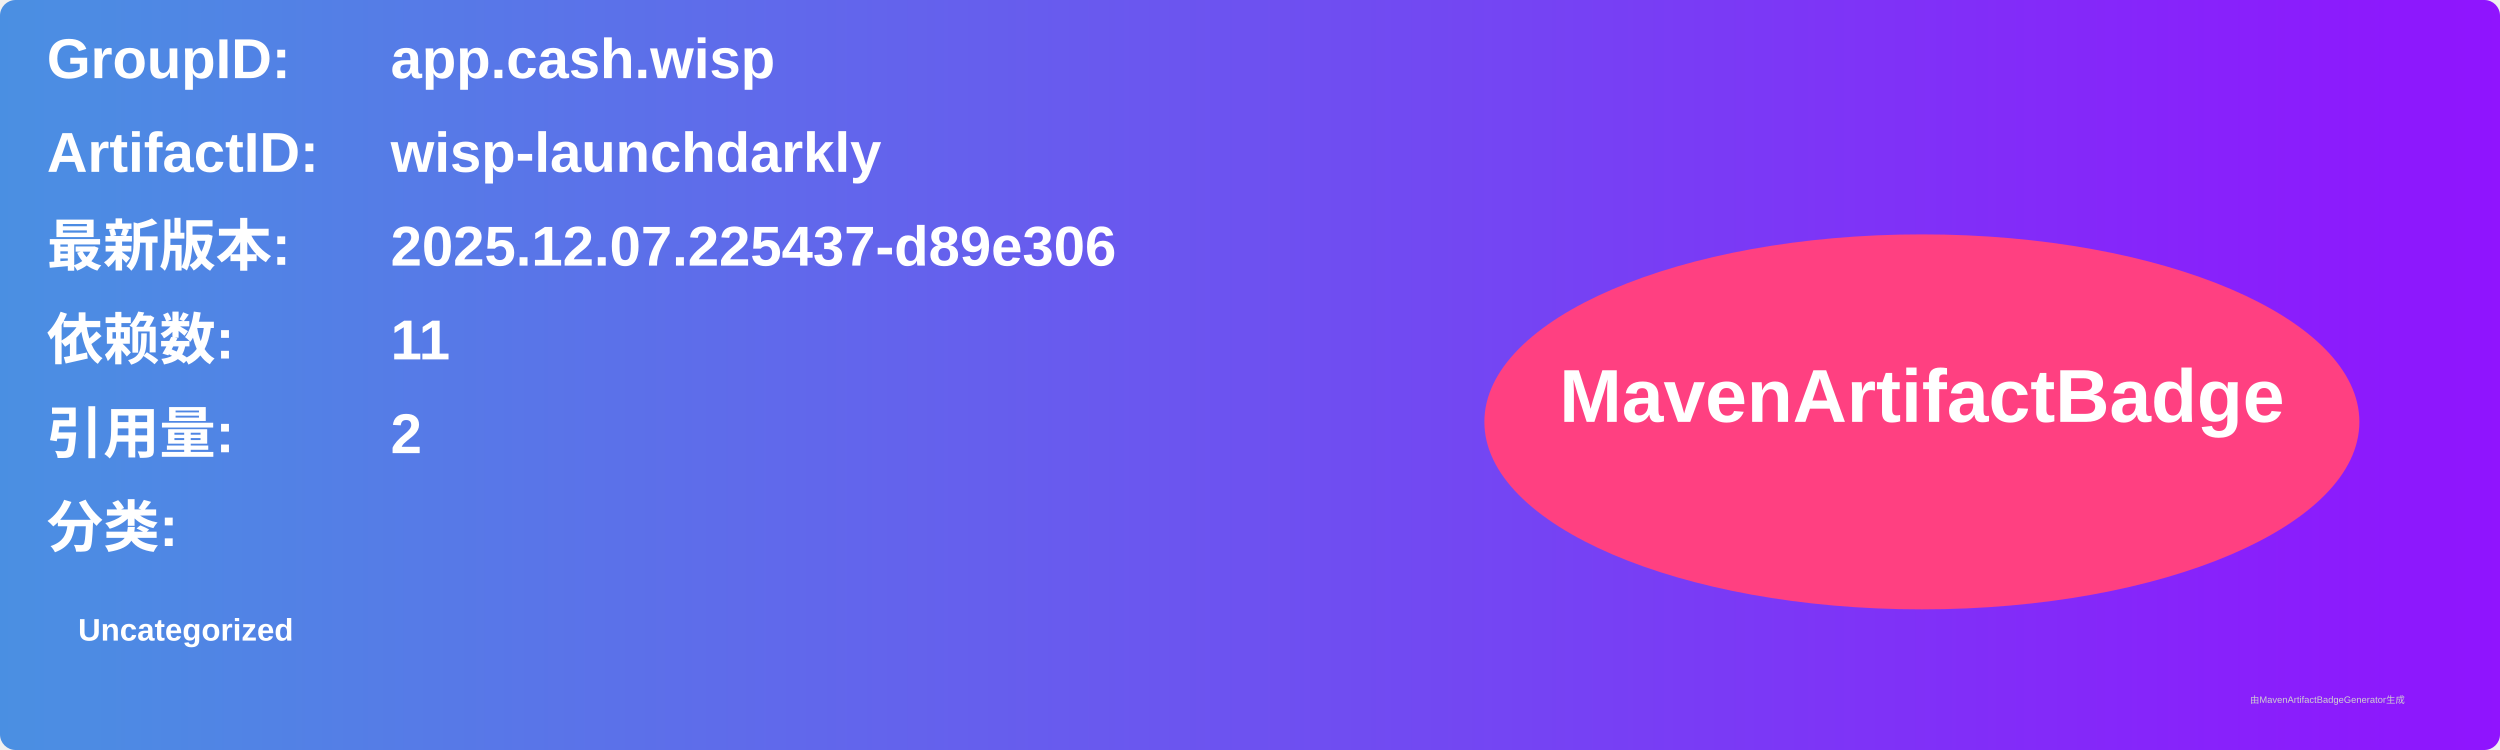
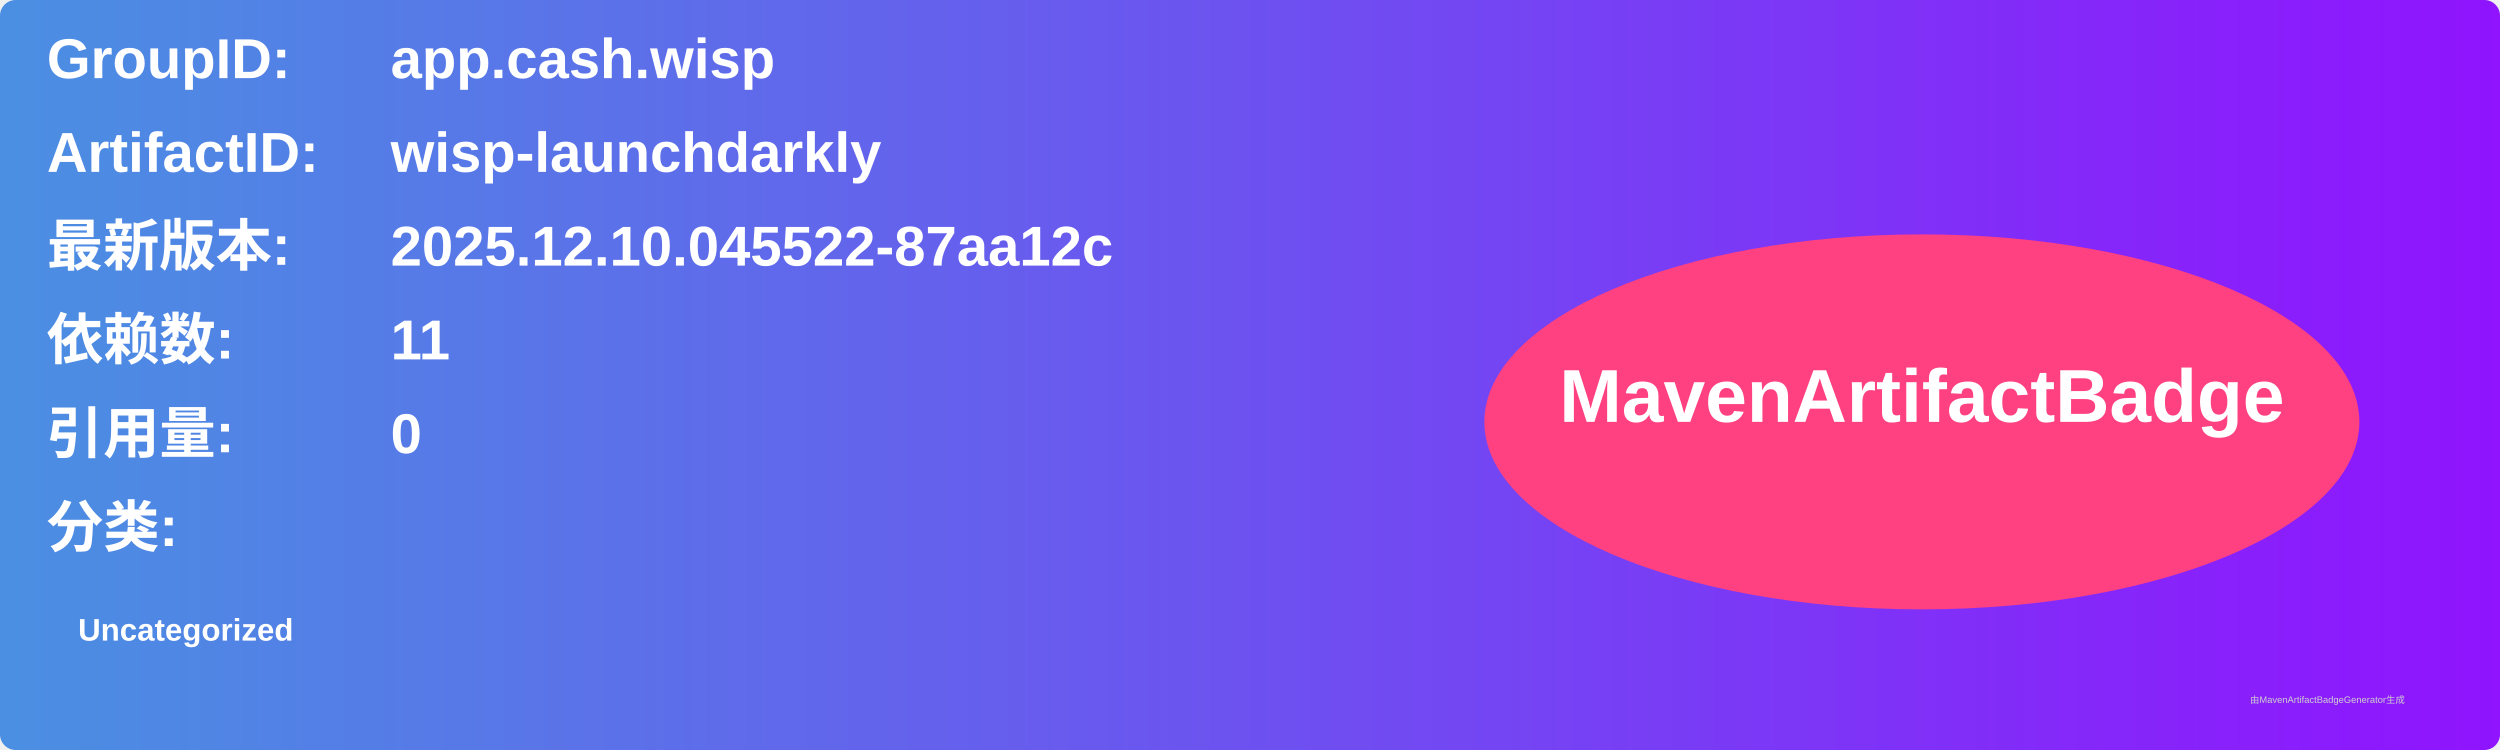
<svg xmlns="http://www.w3.org/2000/svg" width="800" height="240" viewBox="0 0 800 240">
  <linearGradient id="grad" x1="0%" y1="0%" x2="100%" y2="0%">
    <stop offset="0%" stop-color="#4a90e2" />
    <stop offset="100%" stop-color="#9013fe" />
  </linearGradient>
  <rect width="100%" height="100%" rx="5" ry="5" fill="url(#grad)" />
  <g transform="translate(15, 15)">
    <text x="0" y="10" font-family="Arial" font-size="18" fill="white" font-weight="bold" width="260">GroupID:</text>
    <text x="110" y="10" font-family="Arial" font-size="18" fill="white" font-weight="bold" width="460">app.cash.wisp</text>
    <text x="0" y="40" font-family="Arial" font-size="18" fill="white" font-weight="bold" width="260">ArtifactID:</text>
    <text x="110" y="40" font-family="Arial" font-size="18" fill="white" font-weight="bold" width="460">wisp-launchdarkly</text>
    <text x="0" y="70" font-family="Arial" font-size="18" fill="white" font-weight="bold">最新版本:</text>
    <text x="110" y="70" font-family="Arial" font-size="18" fill="white" font-weight="bold">
-       <tspan font-weight="bold">2025.12.07.225437-d89e306</tspan>
+       <tspan font-weight="bold">2025.12.10.045522-87aa12c</tspan>
    </text>
    <text x="0" y="100" font-family="Arial" font-size="18" fill="white" font-weight="bold">依赖数: </text>
    <text x="110" y="100" font-family="Arial" font-size="18" fill="white">
      <tspan font-weight="bold">11</tspan>
    </text>
    <text x="0" y="130" font-family="Arial" font-size="18" fill="white" font-weight="bold">引用量: </text>
    <text x="110" y="130" font-family="Arial" font-size="18" fill="white">
-       <tspan font-weight="bold">2</tspan>
+       <tspan font-weight="bold">0</tspan>
    </text>
    <text x="0" y="160" font-family="Arial" font-size="18" fill="white" font-weight="bold">分类:</text>
    <text x="10" y="190" font-family="Arial" font-size="10" fill="white">
      <tspan font-weight="bold">Uncategorized</tspan>
    </text>
    <ellipse cx="600" cy="120" rx="140" ry="60" fill="#ff4081" />
    <text x="600" y="120" text-anchor="middle" font-family="Arial" font-size="24" fill="white" font-weight="bold">MavenArtifactBadge</text>
  </g>
  <text x="720" y="225" font-family="Arial" font-size="3" fill="#d0d0d0">由MavenArtifactBadgeGenerator生成</text>
</svg>
